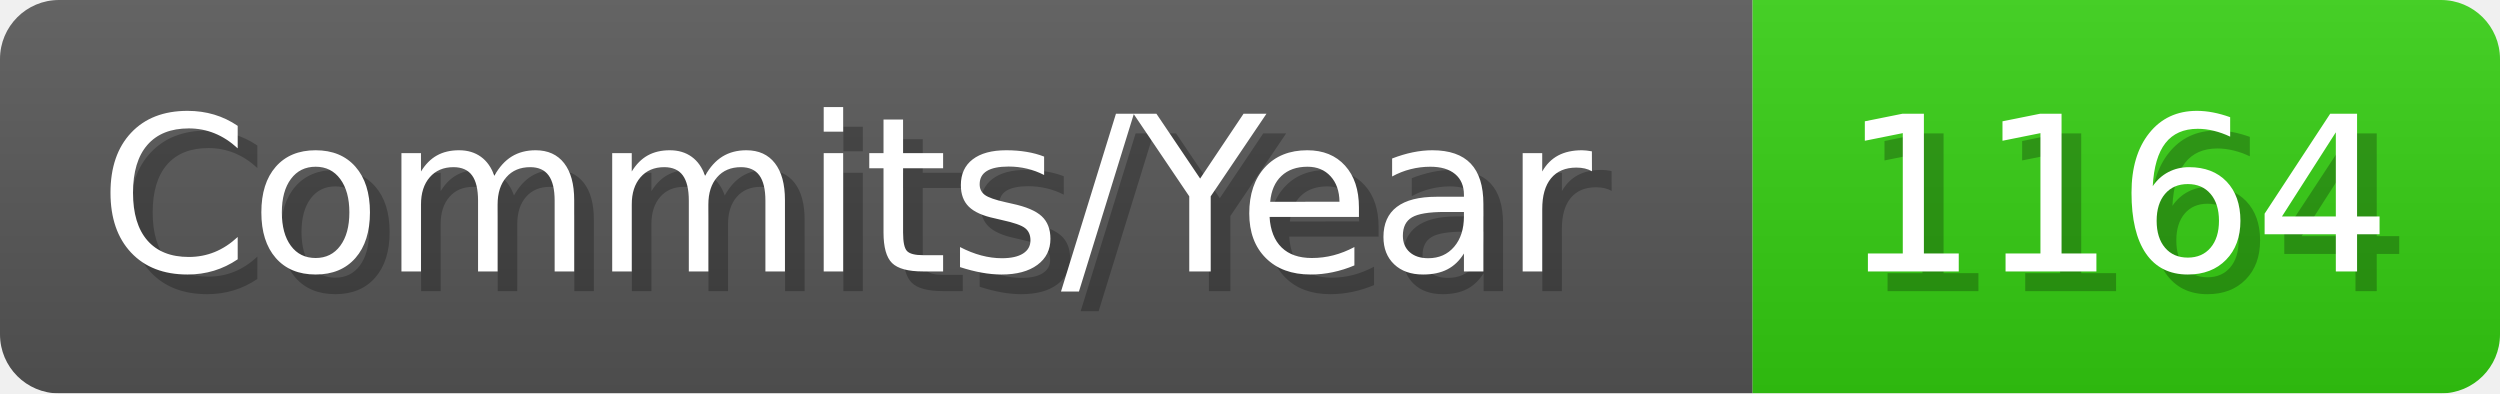
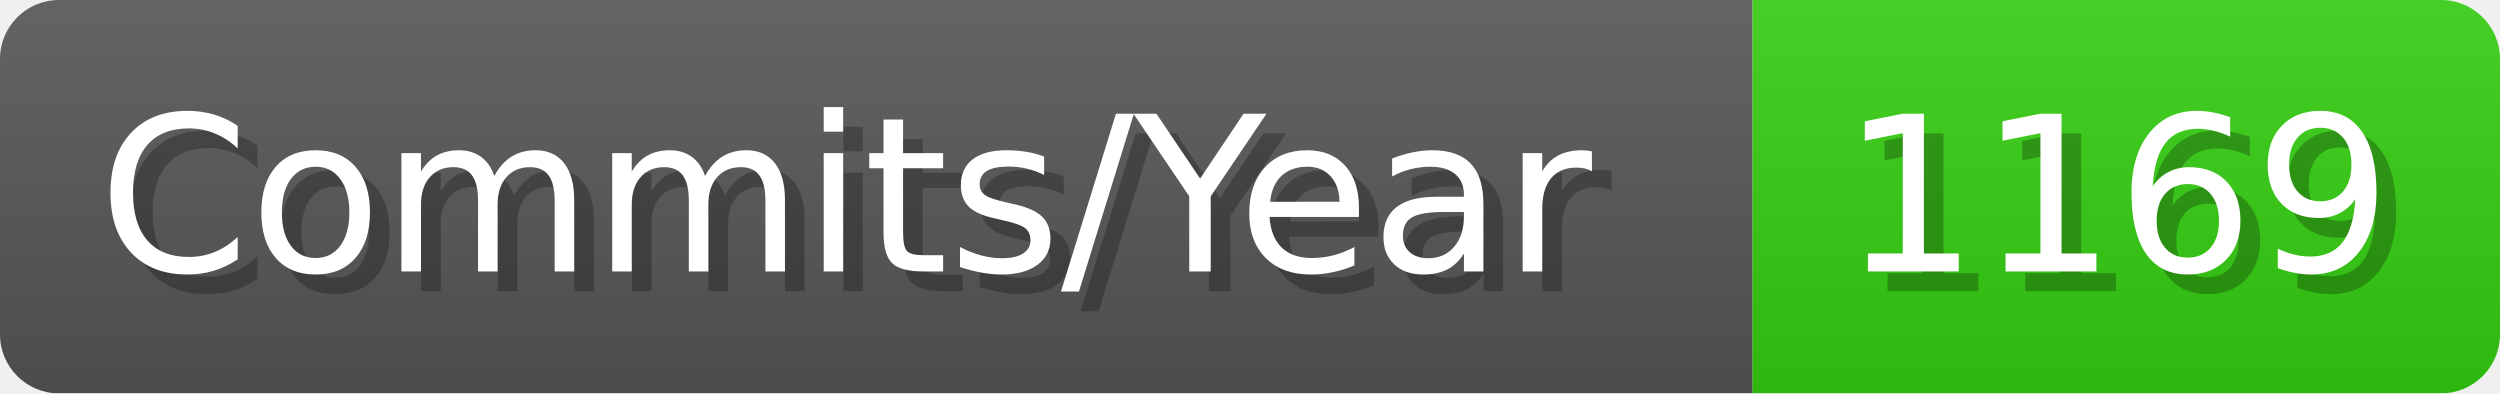
- <svg xmlns="http://www.w3.org/2000/svg" width="127.1" height="20" viewBox="0 0 1271 200" role="img" aria-label="Commits/Year: 1164">
+ <svg xmlns="http://www.w3.org/2000/svg" width="127.1" height="20" viewBox="0 0 1271 200" role="img" aria-label="Commits/Year: 1169">
  <linearGradient id="aUPdi" x2="0" y2="100%">
    <stop offset="0" stop-opacity=".1" stop-color="#EEE" />
    <stop offset="1" stop-opacity=".1" />
  </linearGradient>
  <mask id="WfAiQ">
    <rect width="1271" height="200" rx="30" fill="#FFF" />
  </mask>
  <g mask="url(#WfAiQ)">
    <rect width="891" height="200" fill="#555" />
    <rect width="380" height="200" fill="#3C1" x="891" />
    <rect width="1271" height="200" fill="url(#aUPdi)" />
  </g>
  <g aria-hidden="true" fill="#fff" text-anchor="start" font-family="Verdana,DejaVu Sans,sans-serif" font-size="110">
    <text x="60" y="148" textLength="791" fill="#000" opacity="0.25">Commits/Year</text>
    <text x="50" y="138" textLength="791">Commits/Year</text>
-     <text x="946" y="148" textLength="280" fill="#000" opacity="0.25">1164</text>
-     <text x="936" y="138" textLength="280">1164</text>
+     <text x="946" y="148" textLength="280" fill="#000" opacity="0.25">1169</text>
+     <text x="936" y="138" textLength="280">1169</text>
  </g>
</svg>
